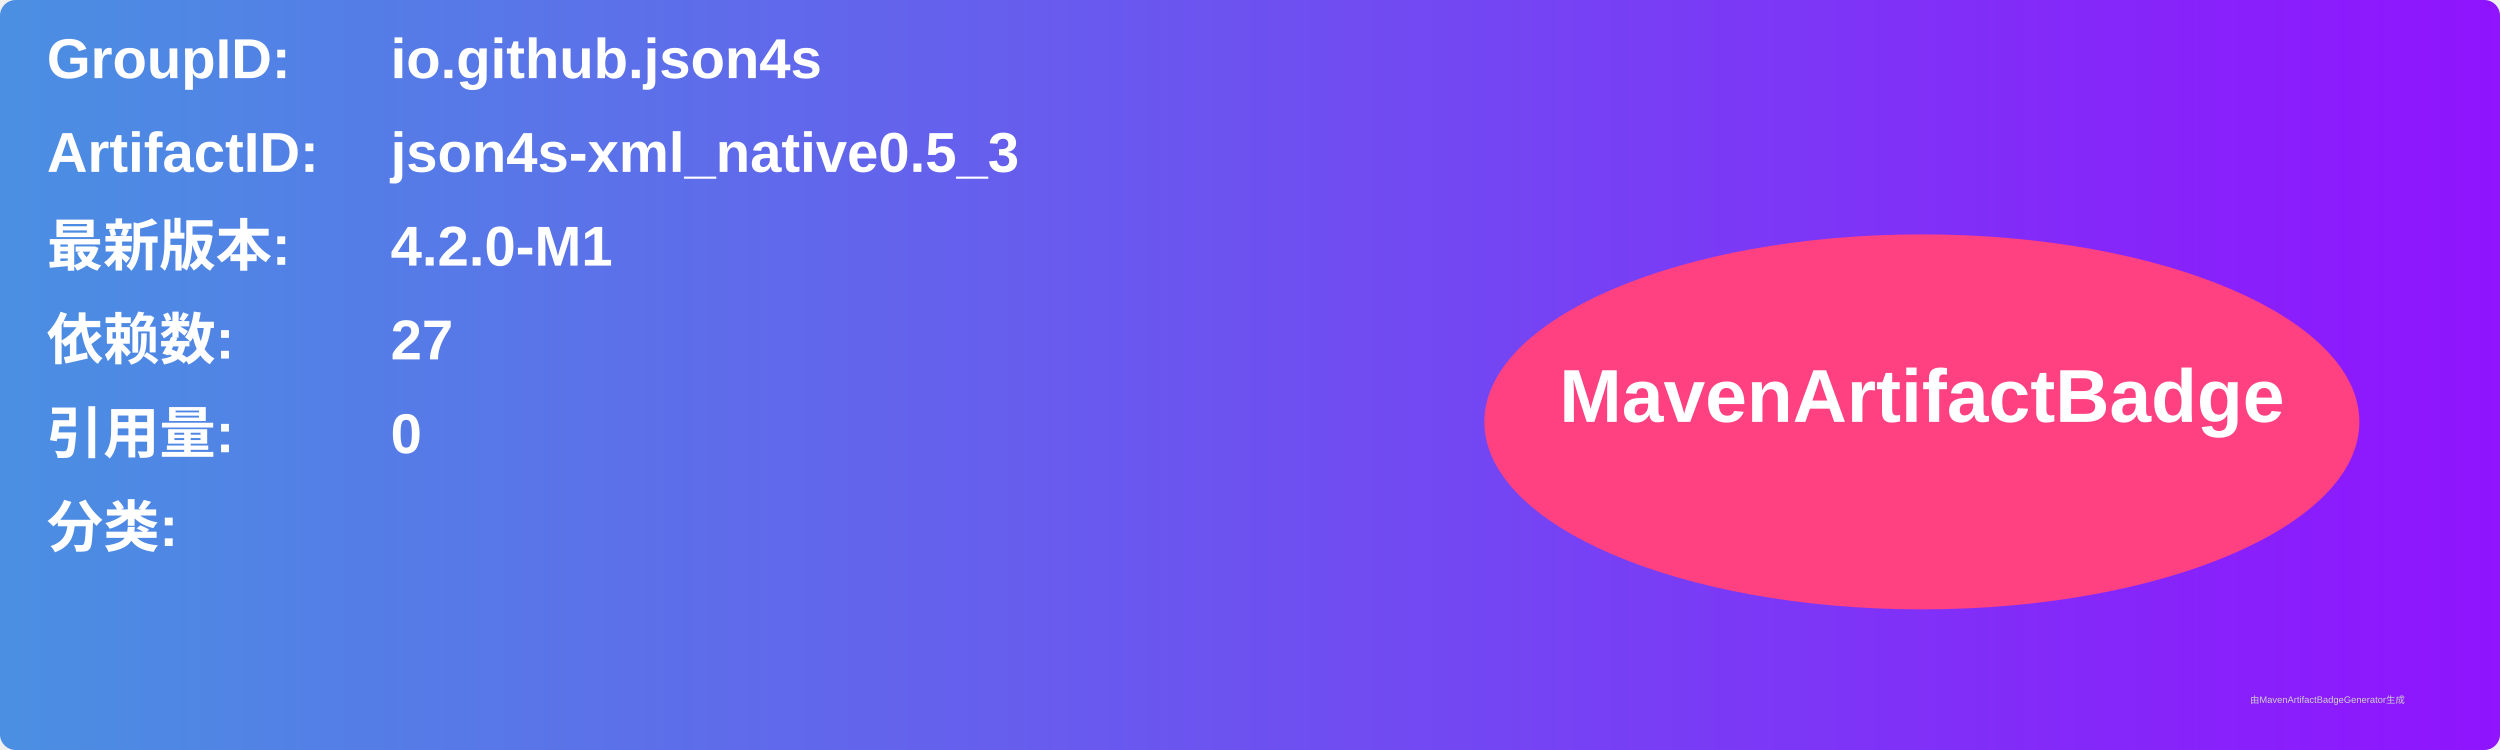
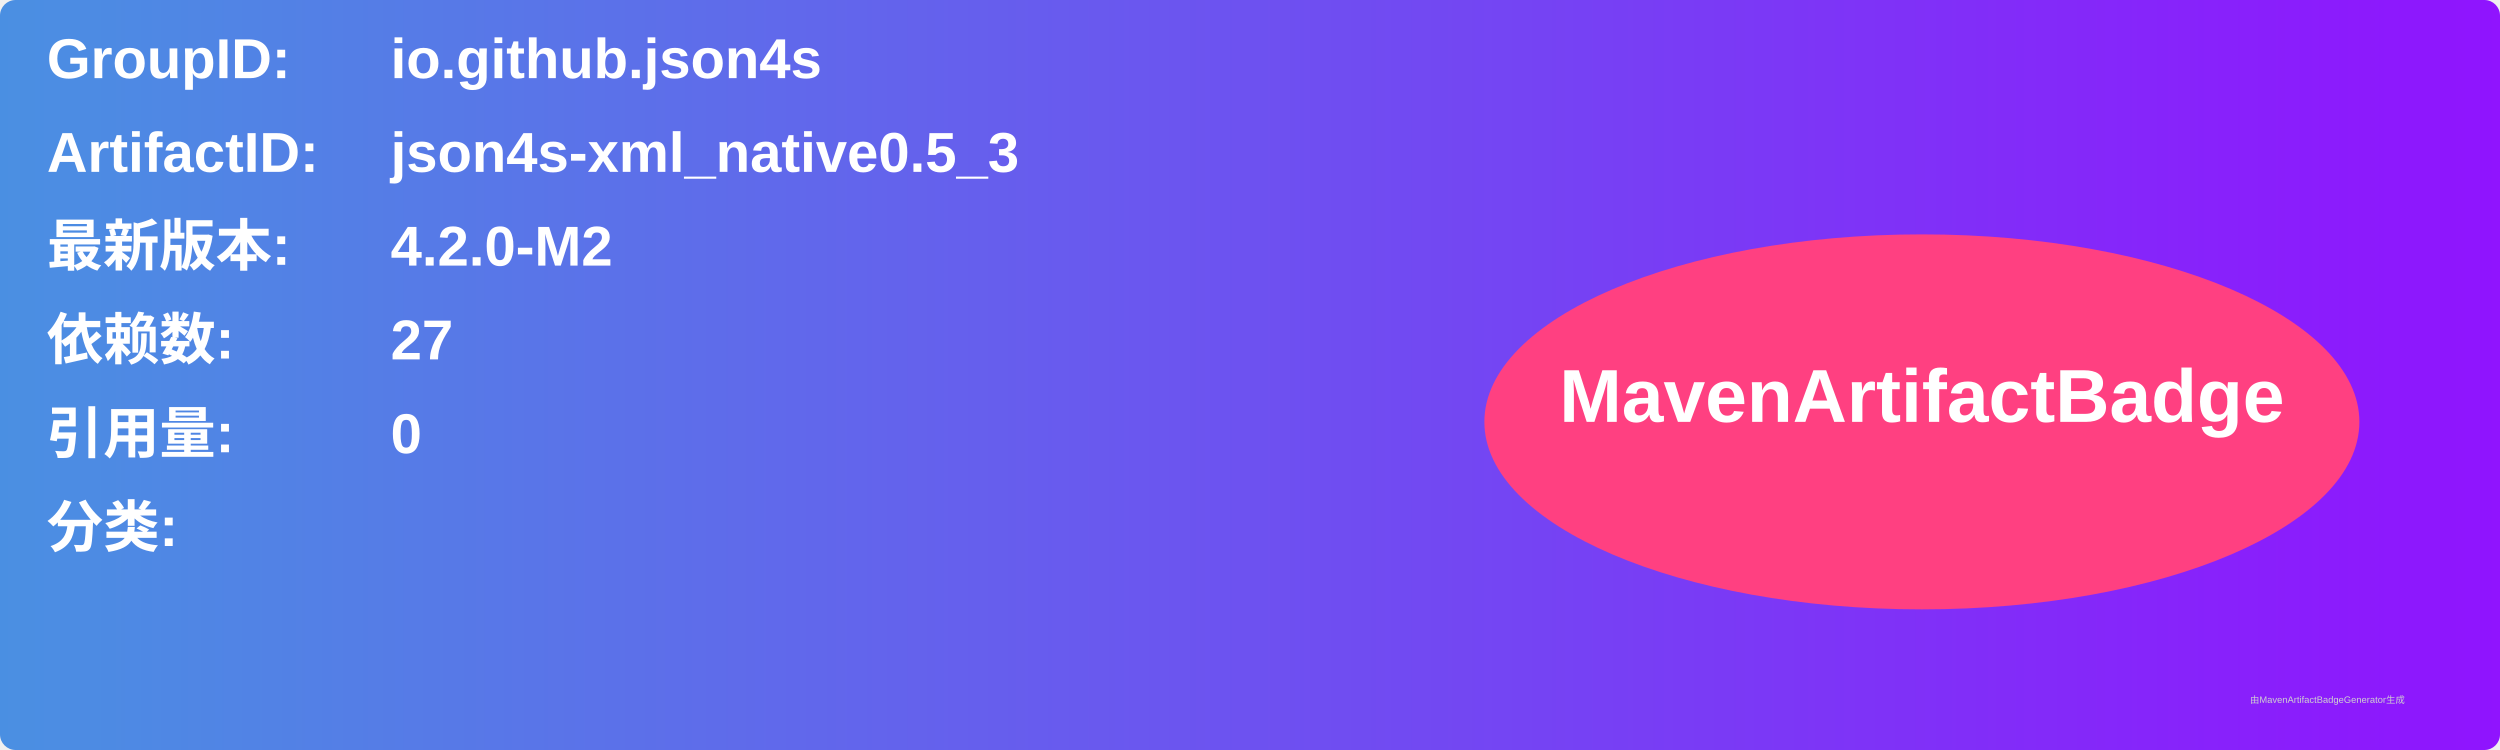
<svg xmlns="http://www.w3.org/2000/svg" width="800" height="240" viewBox="0 0 800 240">
  <linearGradient id="grad" x1="0%" y1="0%" x2="100%" y2="0%">
    <stop offset="0%" stop-color="#4a90e2" />
    <stop offset="100%" stop-color="#9013fe" />
  </linearGradient>
  <rect width="100%" height="100%" rx="5" ry="5" fill="url(#grad)" />
  <g transform="translate(15, 15)">
    <text x="0" y="10" font-family="Arial" font-size="18" fill="white" font-weight="bold" width="260">GroupID:</text>
    <text x="110" y="10" font-family="Arial" font-size="18" fill="white" font-weight="bold" width="460">io.github.json4s</text>
    <text x="0" y="40" font-family="Arial" font-size="18" fill="white" font-weight="bold" width="260">ArtifactID:</text>
    <text x="110" y="40" font-family="Arial" font-size="18" fill="white" font-weight="bold" width="460">json4s-xml_native0.5_3</text>
    <text x="0" y="70" font-family="Arial" font-size="18" fill="white" font-weight="bold">最新版本:</text>
    <text x="110" y="70" font-family="Arial" font-size="18" fill="white" font-weight="bold">
-       <tspan font-weight="bold">4.2.0-M1</tspan>
+       <tspan font-weight="bold">4.2.0-M2</tspan>
    </text>
    <text x="0" y="100" font-family="Arial" font-size="18" fill="white" font-weight="bold">依赖数: </text>
    <text x="110" y="100" font-family="Arial" font-size="18" fill="white">
      <tspan font-weight="bold">27</tspan>
    </text>
    <text x="0" y="130" font-family="Arial" font-size="18" fill="white" font-weight="bold">引用量: </text>
    <text x="110" y="130" font-family="Arial" font-size="18" fill="white">
      <tspan font-weight="bold">0</tspan>
    </text>
    <text x="0" y="160" font-family="Arial" font-size="18" fill="white" font-weight="bold">分类:</text>
    <text x="10" y="190" font-family="Arial" font-size="10" fill="white">
      <tspan font-weight="bold" />
    </text>
    <ellipse cx="600" cy="120" rx="140" ry="60" fill="#ff4081" />
    <text x="600" y="120" text-anchor="middle" font-family="Arial" font-size="24" fill="white" font-weight="bold">MavenArtifactBadge</text>
  </g>
  <text x="720" y="225" font-family="Arial" font-size="3" fill="#d0d0d0">由MavenArtifactBadgeGenerator生成</text>
</svg>
